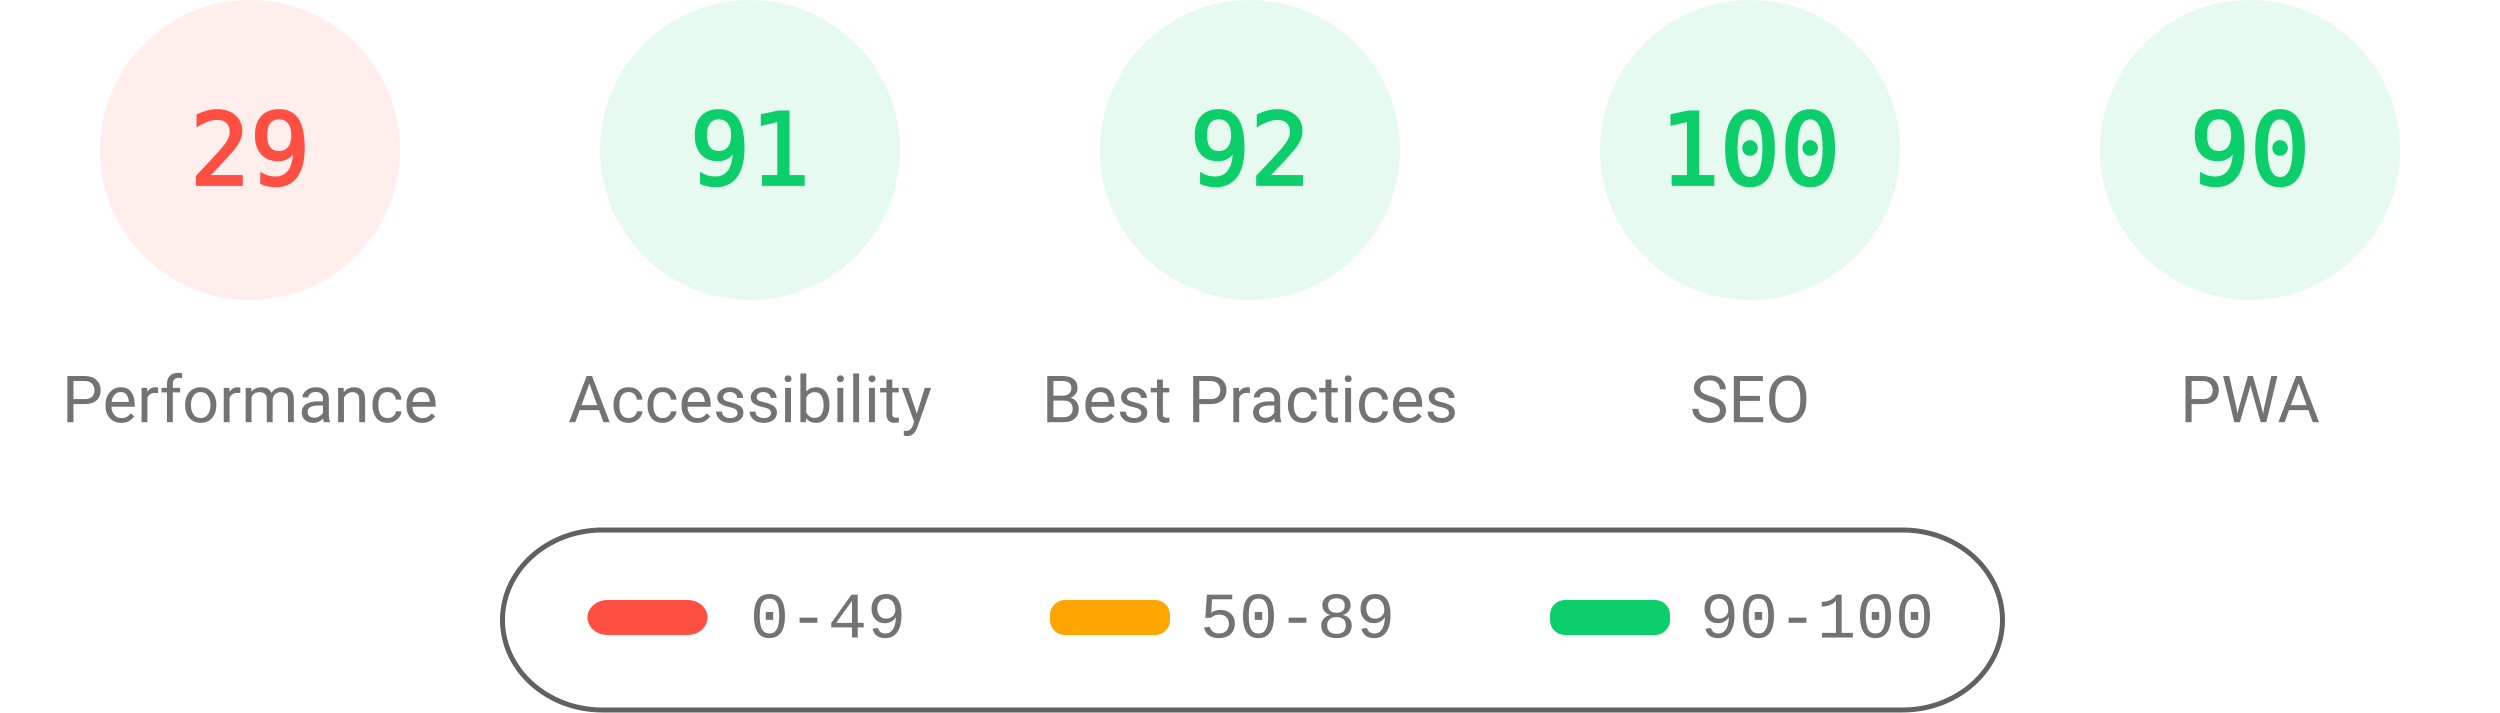
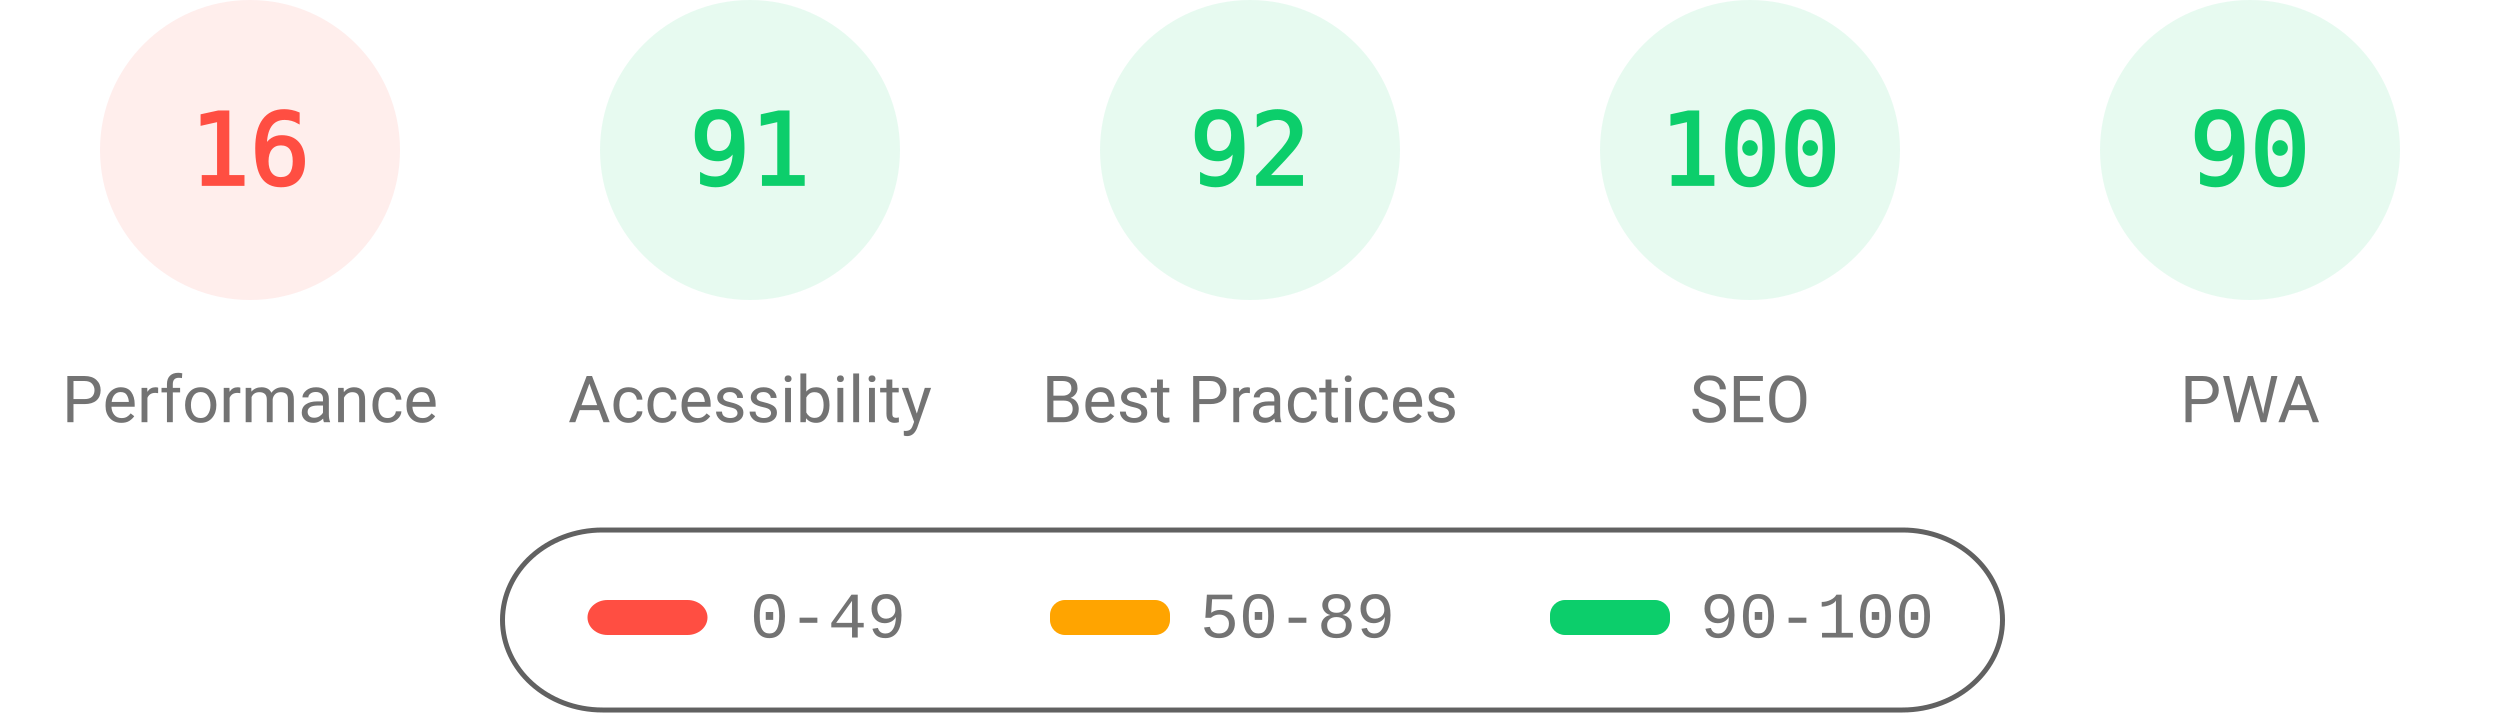
<svg xmlns="http://www.w3.org/2000/svg" fill="none" width="1000" height="285">
  <style>.gauge-base{opacity:.1}.gauge-arc{fill:none;animation-delay:250ms;stroke-linecap:round;transform:rotate(-90deg);transform-origin:100px 60px;animation:load-gauge 1s ease forwards}.guage-text{font-size:40px;font-family:monospace;text-align:center}.guage-red{color:#ff4e42;fill:#ff4e42;stroke:#ff4e42}.guage-orange{color:#ffa400;fill:#ffa400;stroke:#ffa400}.guage-green{color:#0cce6b;fill:#0cce6b;stroke:#0cce6b}.guage-undefined{color:#5c5c5c;fill:#5c5c5c;stroke:#5c5c5c}.guage-title{color:#737373;fill:#737373;stroke:none;font-size:26px;line-height:26px;font-family:Roboto,Halvetica,Arial,sans-serif}@keyframes load-gauge{from{stroke-dasharray:0 352.858}}</style>
  <svg class="guage-div guage-perf guage-red" viewBox="0 0 200 200" width="200" height="200">
    <circle class="gauge-base" r="56" cx="100" cy="60" stroke-width="8" />
-     <circle class="gauge-arc guage-arc-1" r="56" cx="100" cy="60" stroke-width="8" style="stroke-dasharray:102.039,351.858" />
-     <text class="guage-text" x="100" y="60" alignment-baseline="central" dominant-baseline="central" text-anchor="middle">29</text>
+     <circle class="gauge-arc guage-arc-1" r="56" cx="100" cy="60" stroke-width="8" style="stroke-dasharray:56.297,351.858" />
+     <text class="guage-text" x="100" y="60" alignment-baseline="central" dominant-baseline="central" text-anchor="middle">16</text>
    <text class="guage-title" x="100" y="160" alignment-baseline="central" dominant-baseline="central" text-anchor="middle">Performance</text>
  </svg>
  <svg class="guage-div guage-acc guage-green" viewBox="0 0 200 200" width="200" height="200" x="200">
    <circle class="gauge-base" r="56" cx="100" cy="60" stroke-width="8" />
    <circle class="gauge-arc guage-arc-2" r="56" cx="100" cy="60" stroke-width="8" style="stroke-dasharray:320.191,351.858" />
    <text class="guage-text" x="100" y="60" alignment-baseline="central" dominant-baseline="central" text-anchor="middle">91</text>
    <text class="guage-title" x="100" y="160" alignment-baseline="central" dominant-baseline="central" text-anchor="middle">Accessibility</text>
  </svg>
  <svg class="guage-div guage-best guage-green" viewBox="0 0 200 200" width="200" height="200" x="400">
    <circle class="gauge-base" r="56" cx="100" cy="60" stroke-width="8" />
    <circle class="gauge-arc guage-arc-3" r="56" cx="100" cy="60" stroke-width="8" style="stroke-dasharray:323.709,351.858" />
    <text class="guage-text" x="100" y="60" alignment-baseline="central" dominant-baseline="central" text-anchor="middle">92</text>
    <text class="guage-title" x="100" y="160" alignment-baseline="central" dominant-baseline="central" text-anchor="middle">Best Practices</text>
  </svg>
  <svg class="guage-div guage-seo guage-green" viewBox="0 0 200 200" width="200" height="200" x="600">
    <circle class="gauge-base" r="56" cx="100" cy="60" stroke-width="8" />
    <circle class="gauge-arc guage-arc-4" r="56" cx="100" cy="60" stroke-width="8" style="stroke-dasharray:351.858,351.858" />
    <text class="guage-text" x="100" y="60" alignment-baseline="central" dominant-baseline="central" text-anchor="middle">100</text>
    <text class="guage-title" x="100" y="160" alignment-baseline="central" dominant-baseline="central" text-anchor="middle">SEO</text>
  </svg>
  <svg class="guage-div guage-pwa guage-green" viewBox="0 0 200 200" width="200" height="200" x="800">
    <circle class="gauge-base" r="56" cx="100" cy="60" stroke-width="8" />
    <circle class="gauge-arc guage-arc-4" r="56" cx="100" cy="60" stroke-width="8" style="stroke-dasharray:316.672,351.858" />
    <text class="guage-text" x="100" y="60" alignment-baseline="central" dominant-baseline="central" text-anchor="middle">90</text>
    <text class="guage-title" x="100" y="160" alignment-baseline="central" dominant-baseline="central" text-anchor="middle">PWA</text>
  </svg>
  <svg width="604" height="76" x="200" y="210">
    <path fill="none" id="canvas_background" d="M-1-1h604v80H-1z" />
    <rect fill-opacity="0" stroke="#616161" stroke-width="2" rx="40" id="svg_2" height="72" width="600" y="2" x="1" fill="#000" />
    <rect stroke="#000" rx="8" id="svg_3" height="14" width="48" y="30" x="35" stroke-opacity="null" stroke-width="0" fill="#ff4e42" />
    <rect stroke="#000" rx="6" id="svg_4" height="14" width="48" y="30" x="220" stroke-opacity="null" stroke-width="0" fill="#ffa400" />
    <rect stroke="#000" rx="6" id="svg_5" height="14" width="48" y="30" x="420" stroke-opacity="null" stroke-width="0" fill="#0cce6b" />
    <text xml:space="preserve" text-anchor="start" font-family="'Courier New', Courier, monospace" font-size="26" id="svg_6" y="45" x="100" stroke-opacity="null" stroke-width="0" stroke="#000" fill="#737373">0-49</text>
    <text xml:space="preserve" text-anchor="start" font-family="'Courier New', Courier, monospace" font-size="26" id="svg_7" y="45" x="280" stroke-opacity="null" stroke-width="0" stroke="#000" fill="#737373">50-89</text>
    <text xml:space="preserve" text-anchor="start" font-family="'Courier New', Courier, monospace" font-size="26" id="svg_8" y="45" x="480" stroke-opacity="null" stroke-width="0" stroke="#000" fill="#737373">90-100</text>
  </svg>
</svg>
